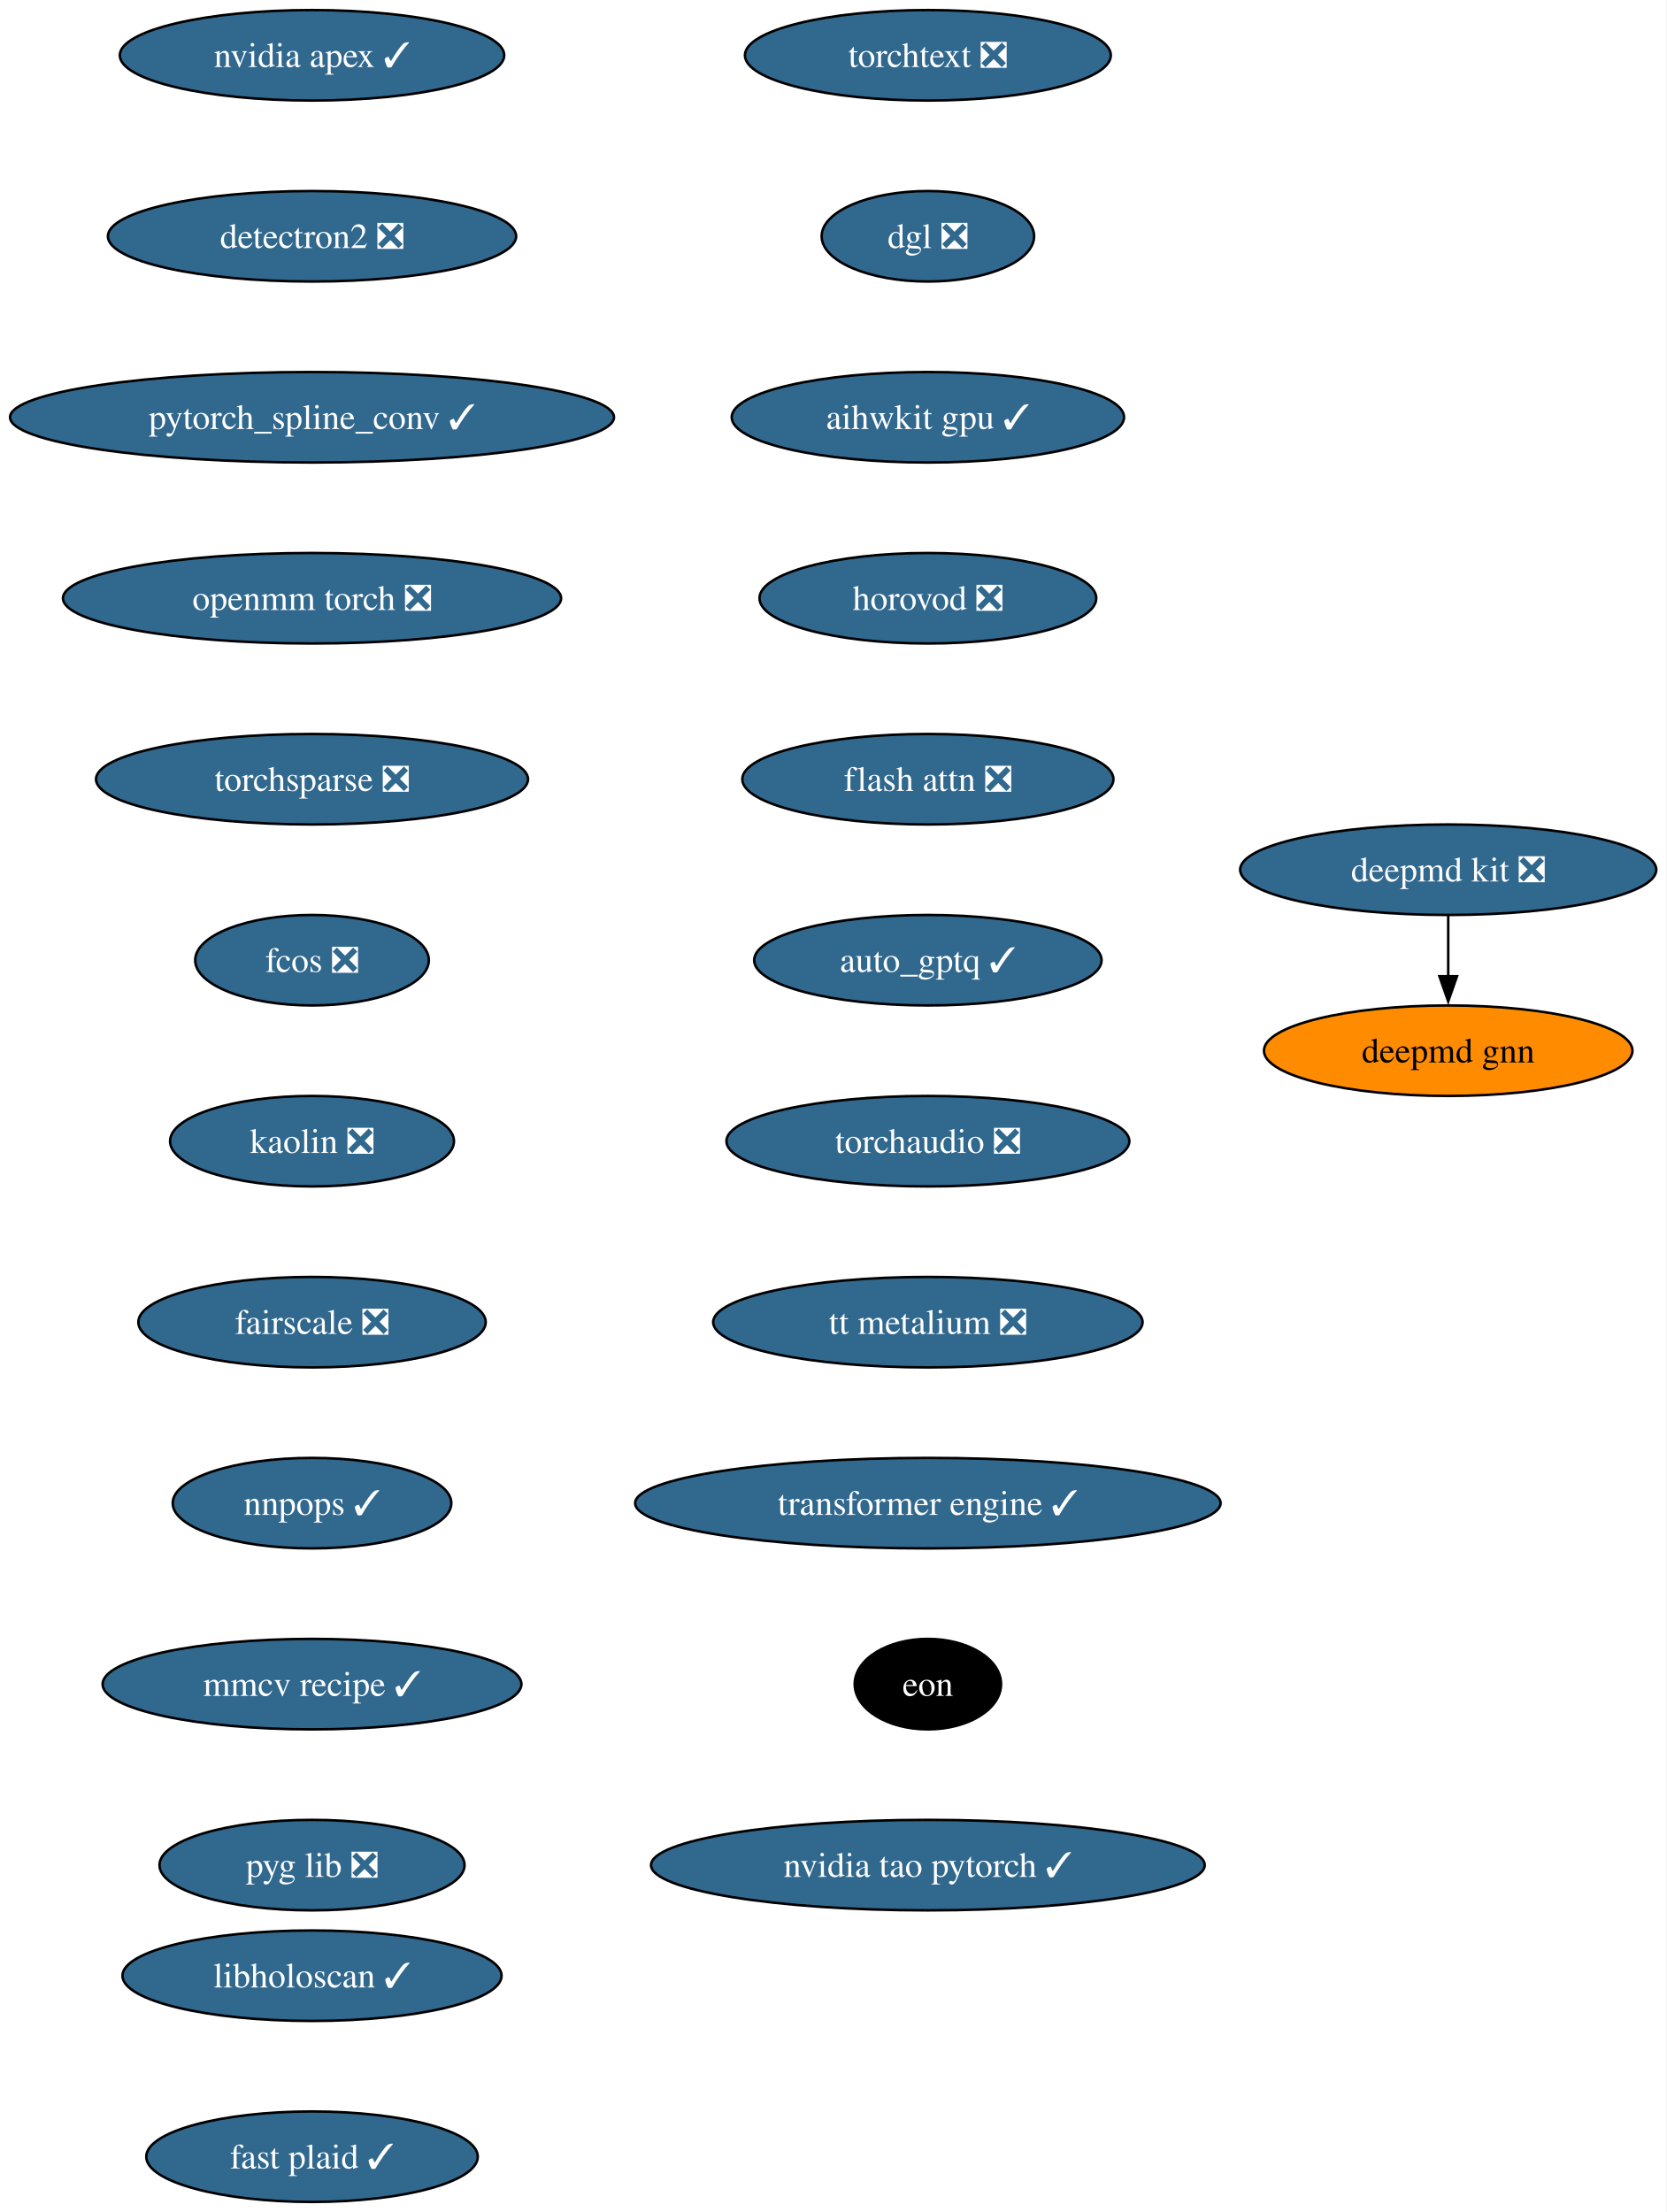
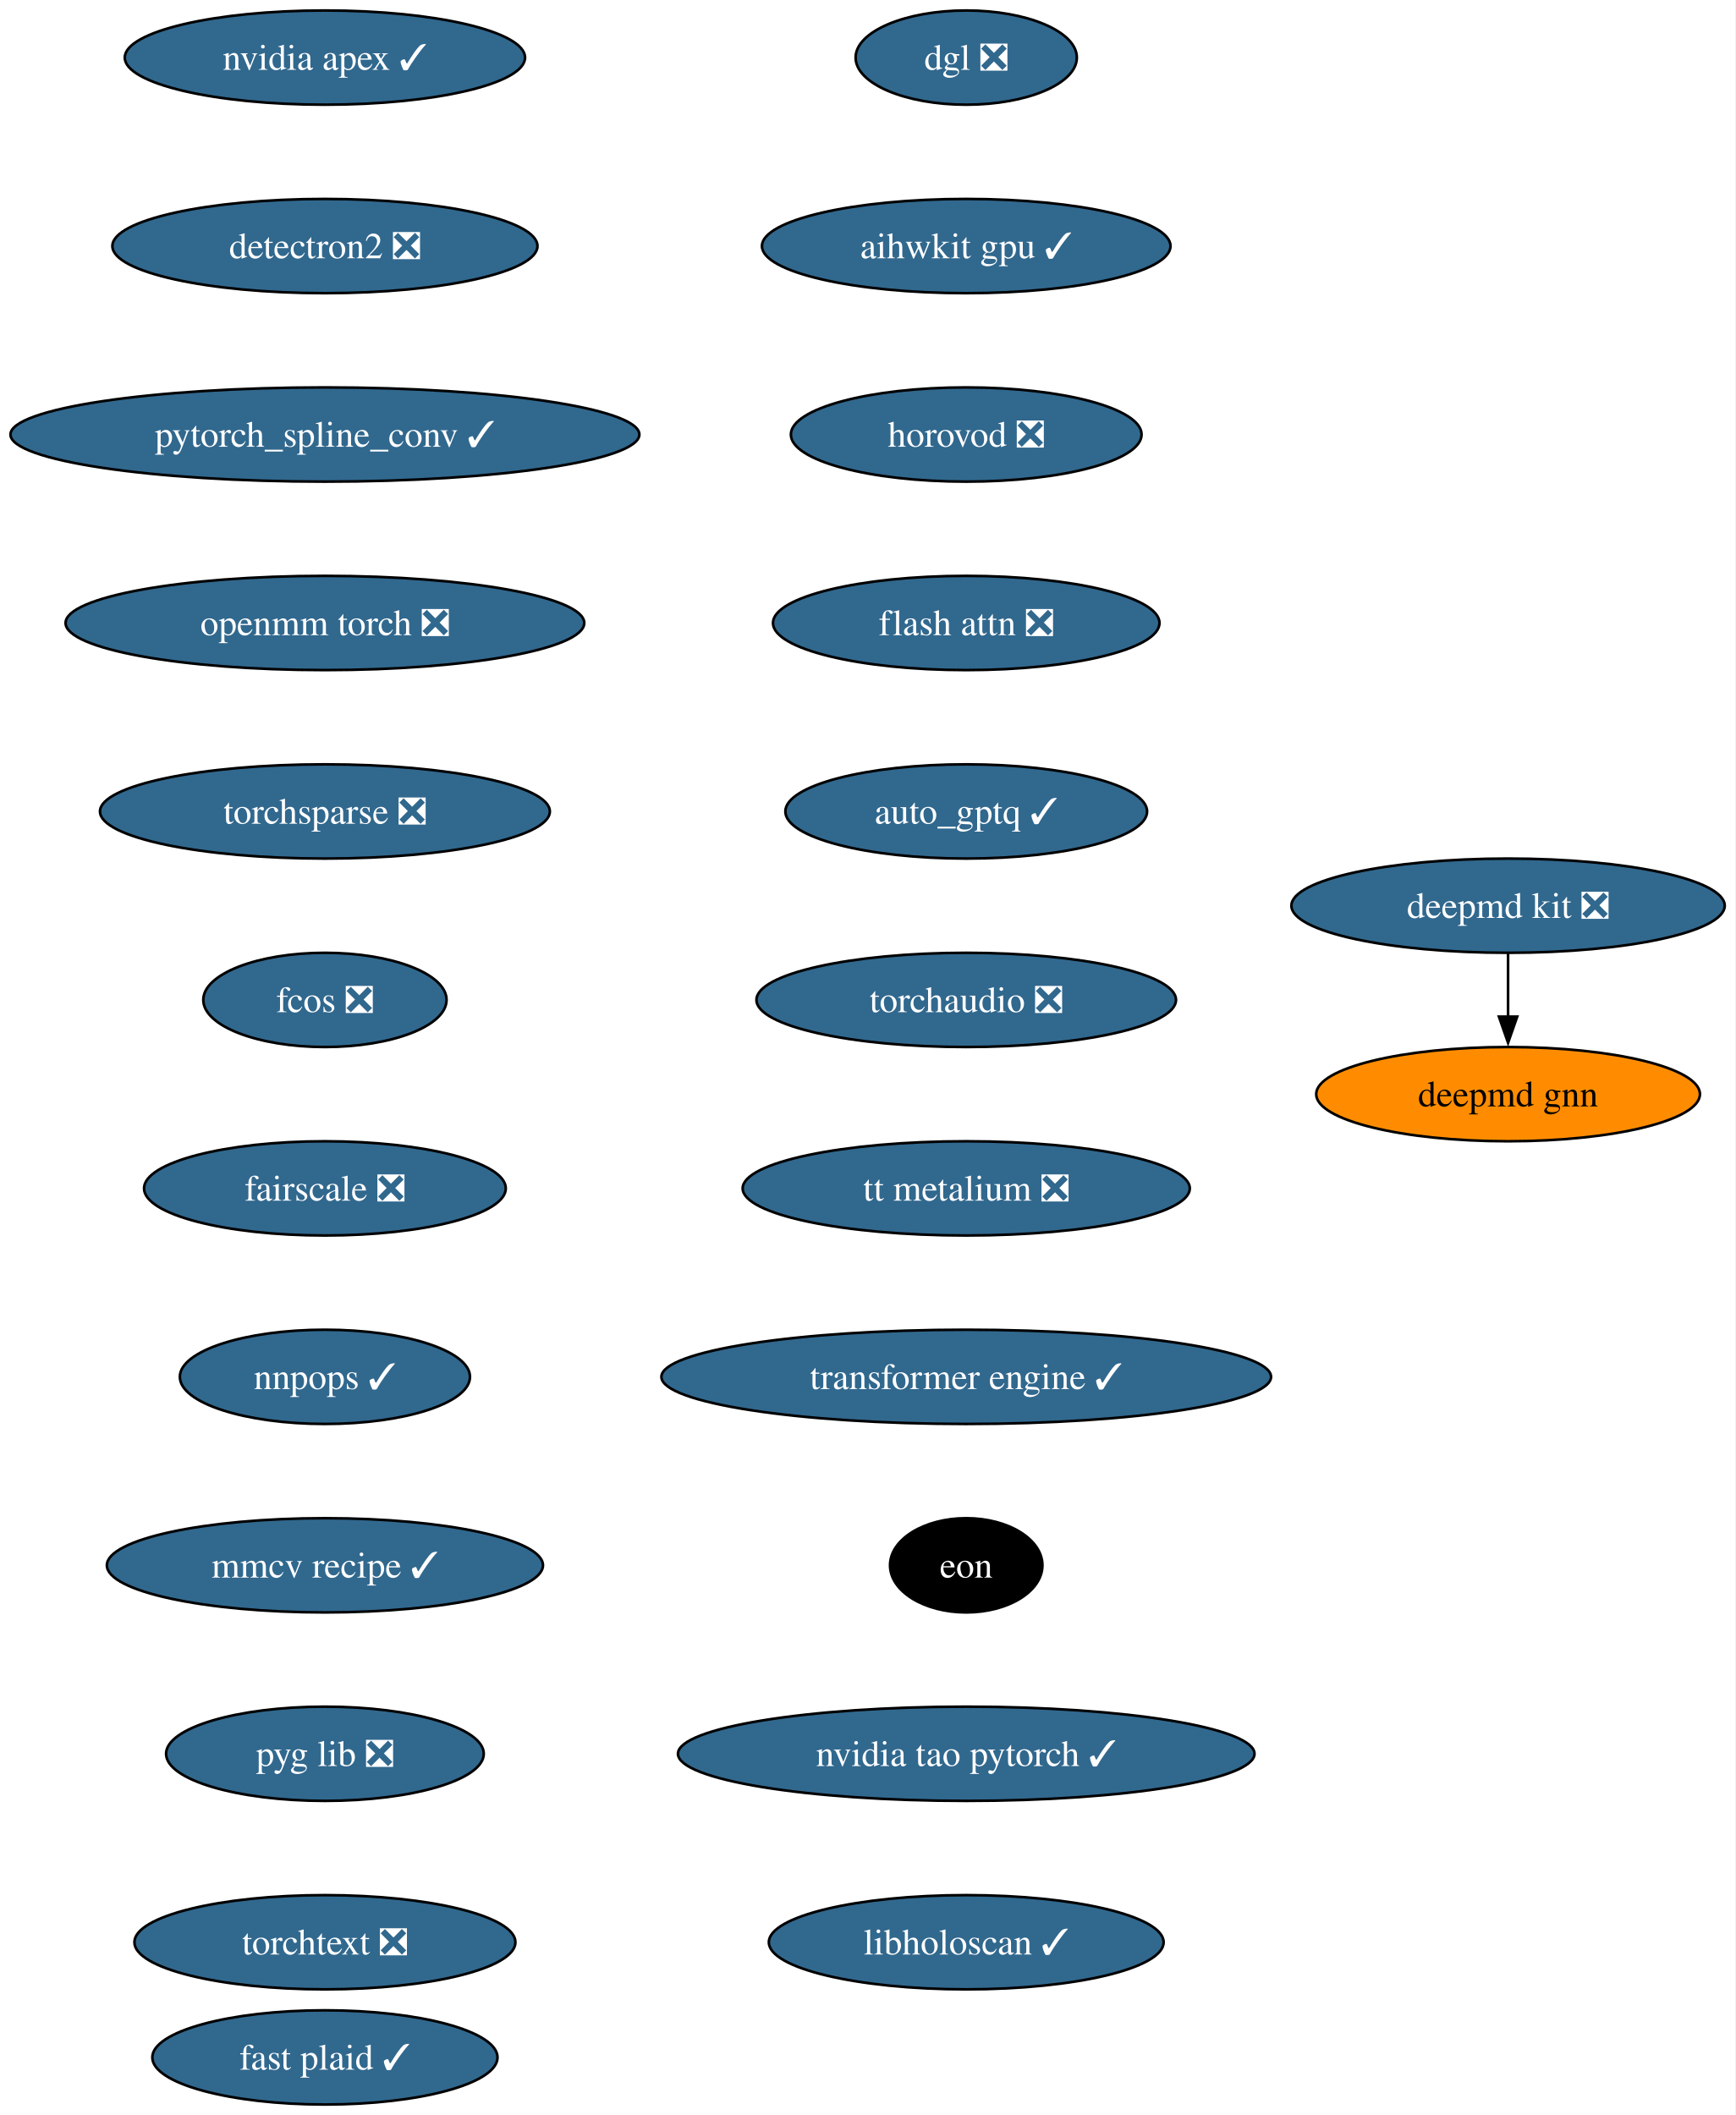
- <svg xmlns="http://www.w3.org/2000/svg" xmlns:xlink="http://www.w3.org/1999/xlink" width="663pt" height="880pt" viewBox="0.00 0.00 663.00 880.00">
-   <g id="graph0" class="graph" transform="scale(1 1) rotate(0) translate(4 876)">
-     <polygon fill="white" stroke="none" points="-4,4 -4,-876 658.9,-876 658.9,4 -4,4" />
+ <svg xmlns="http://www.w3.org/2000/svg" xmlns:xlink="http://www.w3.org/1999/xlink" width="663pt" height="808pt" viewBox="0.00 0.00 663.00 808.00">
+   <g id="graph0" class="graph" transform="scale(1 1) rotate(0) translate(4 804)">
+     <polygon fill="white" stroke="none" points="-4,4 -4,-804 658.9,-804 658.9,4 -4,4" />
    <g id="node1" class="node">
      <g id="a_node1">
        <a xlink:href="https://github.com/conda-forge/deepmd-kit-feedstock/pull/135" xlink:title="deepmd kit ❎">
-           <ellipse fill="#31688e" stroke="black" cx="572.13" cy="-530" rx="82.77" ry="18" />
-           <text xml:space="preserve" text-anchor="middle" x="572.13" y="-525.33" font-family="Times,serif" font-size="14.00" fill="white">deepmd kit ❎</text>
+           <ellipse fill="#31688e" stroke="black" cx="572.13" cy="-458" rx="82.77" ry="18" />
+           <text xml:space="preserve" text-anchor="middle" x="572.13" y="-453.32" font-family="Times,serif" font-size="14.00" fill="white">deepmd kit ❎</text>
        </a>
      </g>
    </g>
    <g id="node2" class="node">
      <g id="a_node2">
        <a xlink:href="https://github.com/conda-forge/deepmd-gnn-feedstock" xlink:title="deepmd gnn">
-           <ellipse fill="#ff8c00" stroke="black" cx="572.13" cy="-458" rx="73.3" ry="18" />
-           <text xml:space="preserve" text-anchor="middle" x="572.13" y="-453.32" font-family="Times,serif" font-size="14.00">deepmd gnn</text>
+           <ellipse fill="#ff8c00" stroke="black" cx="572.13" cy="-386" rx="73.3" ry="18" />
+           <text xml:space="preserve" text-anchor="middle" x="572.13" y="-381.32" font-family="Times,serif" font-size="14.00">deepmd gnn</text>
        </a>
      </g>
    </g>
    <g id="edge1" class="edge">
-       <path fill="none" stroke="black" d="M572.13,-511.7C572.13,-504.41 572.13,-495.73 572.13,-487.54" />
-       <polygon fill="black" stroke="black" points="575.63,-487.62 572.13,-477.62 568.63,-487.62 575.63,-487.62" />
+       <path fill="none" stroke="black" d="M572.13,-439.7C572.13,-432.41 572.13,-423.73 572.13,-415.54" />
+       <polygon fill="black" stroke="black" points="575.63,-415.62 572.13,-405.62 568.63,-415.62 575.63,-415.62" />
    </g>
    <g id="node3" class="node">
      <g id="a_node3">
        <a xlink:href="https://github.com/conda-forge/nvidia-apex-feedstock/pull/70" xlink:title="nvidia apex ✓">
-           <ellipse fill="#31688e" stroke="black" cx="120.13" cy="-854" rx="76.46" ry="18" />
-           <text xml:space="preserve" text-anchor="middle" x="120.13" y="-849.33" font-family="Times,serif" font-size="14.00" fill="white">nvidia apex ✓</text>
+           <ellipse fill="#31688e" stroke="black" cx="120.13" cy="-782" rx="76.46" ry="18" />
+           <text xml:space="preserve" text-anchor="middle" x="120.13" y="-777.33" font-family="Times,serif" font-size="14.00" fill="white">nvidia apex ✓</text>
        </a>
      </g>
    </g>
    <g id="node4" class="node">
      <g id="a_node4">
        <a xlink:href="https://github.com/conda-forge/detectron2-feedstock/pull/60" xlink:title="detectron2 ❎">
-           <ellipse fill="#31688e" stroke="black" cx="120.13" cy="-782" rx="81.2" ry="18" />
-           <text xml:space="preserve" text-anchor="middle" x="120.13" y="-777.33" font-family="Times,serif" font-size="14.00" fill="white">detectron2 ❎</text>
+           <ellipse fill="#31688e" stroke="black" cx="120.13" cy="-710" rx="81.2" ry="18" />
+           <text xml:space="preserve" text-anchor="middle" x="120.13" y="-705.33" font-family="Times,serif" font-size="14.00" fill="white">detectron2 ❎</text>
        </a>
      </g>
    </g>
    <g id="node5" class="node">
      <g id="a_node5">
        <a xlink:href="https://github.com/conda-forge/pytorch_spline_conv-feedstock/pull/53" xlink:title="pytorch_spline_conv ✓">
-           <ellipse fill="#31688e" stroke="black" cx="120.13" cy="-710" rx="120.13" ry="18" />
-           <text xml:space="preserve" text-anchor="middle" x="120.13" y="-705.33" font-family="Times,serif" font-size="14.00" fill="white">pytorch_spline_conv ✓</text>
+           <ellipse fill="#31688e" stroke="black" cx="120.13" cy="-638" rx="120.13" ry="18" />
+           <text xml:space="preserve" text-anchor="middle" x="120.13" y="-633.33" font-family="Times,serif" font-size="14.00" fill="white">pytorch_spline_conv ✓</text>
        </a>
      </g>
    </g>
    <g id="node6" class="node">
      <g id="a_node6">
        <a xlink:href="https://github.com/conda-forge/openmm-torch-feedstock/pull/78" xlink:title="openmm torch ❎">
-           <ellipse fill="#31688e" stroke="black" cx="120.13" cy="-638" rx="99.08" ry="18" />
-           <text xml:space="preserve" text-anchor="middle" x="120.13" y="-633.33" font-family="Times,serif" font-size="14.00" fill="white">openmm torch ❎</text>
+           <ellipse fill="#31688e" stroke="black" cx="120.13" cy="-566" rx="99.08" ry="18" />
+           <text xml:space="preserve" text-anchor="middle" x="120.13" y="-561.33" font-family="Times,serif" font-size="14.00" fill="white">openmm torch ❎</text>
        </a>
      </g>
    </g>
    <g id="node7" class="node">
      <g id="a_node7">
        <a xlink:href="https://github.com/conda-forge/torchsparse-feedstock/pull/49" xlink:title="torchsparse ❎">
-           <ellipse fill="#31688e" stroke="black" cx="120.13" cy="-566" rx="85.93" ry="18" />
-           <text xml:space="preserve" text-anchor="middle" x="120.13" y="-561.33" font-family="Times,serif" font-size="14.00" fill="white">torchsparse ❎</text>
+           <ellipse fill="#31688e" stroke="black" cx="120.13" cy="-494" rx="85.93" ry="18" />
+           <text xml:space="preserve" text-anchor="middle" x="120.13" y="-489.32" font-family="Times,serif" font-size="14.00" fill="white">torchsparse ❎</text>
        </a>
      </g>
    </g>
    <g id="node8" class="node">
      <g id="a_node8">
        <a xlink:href="https://github.com/conda-forge/fcos-feedstock/pull/33" xlink:title="fcos ❎">
-           <ellipse fill="#31688e" stroke="black" cx="120.13" cy="-494" rx="46.47" ry="18" />
-           <text xml:space="preserve" text-anchor="middle" x="120.13" y="-489.32" font-family="Times,serif" font-size="14.00" fill="white">fcos ❎</text>
+           <ellipse fill="#31688e" stroke="black" cx="120.13" cy="-422" rx="46.47" ry="18" />
+           <text xml:space="preserve" text-anchor="middle" x="120.13" y="-417.32" font-family="Times,serif" font-size="14.00" fill="white">fcos ❎</text>
        </a>
      </g>
    </g>
    <g id="node9" class="node">
      <g id="a_node9">
-         <a xlink:href="https://github.com/conda-forge/kaolin-feedstock/pull/51" xlink:title="kaolin ❎">
-           <ellipse fill="#31688e" stroke="black" cx="120.13" cy="-422" rx="56.47" ry="18" />
-           <text xml:space="preserve" text-anchor="middle" x="120.13" y="-417.32" font-family="Times,serif" font-size="14.00" fill="white">kaolin ❎</text>
-         </a>
-       </g>
-     </g>
-     <g id="node10" class="node">
-       <g id="a_node10">
        <a xlink:href="https://github.com/conda-forge/fairscale-feedstock/pull/48" xlink:title="fairscale ❎">
          <ellipse fill="#31688e" stroke="black" cx="120.13" cy="-350" rx="69.1" ry="18" />
          <text xml:space="preserve" text-anchor="middle" x="120.13" y="-345.32" font-family="Times,serif" font-size="14.00" fill="white">fairscale ❎</text>
        </a>
      </g>
    </g>
-     <g id="node11" class="node">
-       <g id="a_node11">
+     <g id="node10" class="node">
+       <g id="a_node10">
        <a xlink:href="https://github.com/conda-forge/nnpops-feedstock/pull/58" xlink:title="nnpops ✓">
          <ellipse fill="#31688e" stroke="black" cx="120.13" cy="-278" rx="55.42" ry="18" />
          <text xml:space="preserve" text-anchor="middle" x="120.13" y="-273.32" font-family="Times,serif" font-size="14.00" fill="white">nnpops ✓</text>
        </a>
      </g>
    </g>
+     <g id="node11" class="node">
+       <g id="a_node11">
+         <a xlink:href="https://github.com/conda-forge/mmcv-recipe-feedstock/pull/54" xlink:title="mmcv recipe ✓">
+           <ellipse fill="#31688e" stroke="black" cx="120.13" cy="-206" rx="83.3" ry="18" />
+           <text xml:space="preserve" text-anchor="middle" x="120.13" y="-201.32" font-family="Times,serif" font-size="14.00" fill="white">mmcv recipe ✓</text>
+         </a>
+       </g>
+     </g>
    <g id="node12" class="node">
      <g id="a_node12">
-         <a xlink:href="https://github.com/conda-forge/mmcv-recipe-feedstock/pull/54" xlink:title="mmcv recipe ✓">
-           <ellipse fill="#31688e" stroke="black" cx="120.13" cy="-206" rx="83.3" ry="18" />
-           <text xml:space="preserve" text-anchor="middle" x="120.13" y="-201.33" font-family="Times,serif" font-size="14.00" fill="white">mmcv recipe ✓</text>
-         </a>
-       </g>
-     </g>
-     <g id="node13" class="node">
-       <g id="a_node13">
        <a xlink:href="https://github.com/conda-forge/pyg-lib-feedstock/pull/54" xlink:title="pyg lib ❎">
          <ellipse fill="#31688e" stroke="black" cx="120.13" cy="-134" rx="60.68" ry="18" />
          <text xml:space="preserve" text-anchor="middle" x="120.13" y="-129.32" font-family="Times,serif" font-size="14.00" fill="white">pyg lib ❎</text>
        </a>
      </g>
    </g>
+     <g id="node13" class="node">
+       <g id="a_node13">
+         <a xlink:href="https://github.com/conda-forge/torchtext-feedstock/pull/41" xlink:title="torchtext ❎">
+           <ellipse fill="#31688e" stroke="black" cx="120.13" cy="-62" rx="72.78" ry="18" />
+           <text xml:space="preserve" text-anchor="middle" x="120.13" y="-57.33" font-family="Times,serif" font-size="14.00" fill="white">torchtext ❎</text>
+         </a>
+       </g>
+     </g>
    <g id="node14" class="node">
      <g id="a_node14">
-         <a xlink:href="https://github.com/conda-forge/torchtext-feedstock/pull/41" xlink:title="torchtext ❎">
-           <ellipse fill="#31688e" stroke="black" cx="365.13" cy="-854" rx="72.78" ry="18" />
-           <text xml:space="preserve" text-anchor="middle" x="365.13" y="-849.33" font-family="Times,serif" font-size="14.00" fill="white">torchtext ❎</text>
-         </a>
-       </g>
-     </g>
-     <g id="node15" class="node">
-       <g id="a_node15">
        <a xlink:href="https://github.com/conda-forge/dgl-feedstock/pull/68" xlink:title="dgl ❎">
          <ellipse fill="#31688e" stroke="black" cx="365.13" cy="-782" rx="42.26" ry="18" />
          <text xml:space="preserve" text-anchor="middle" x="365.13" y="-777.33" font-family="Times,serif" font-size="14.00" fill="white">dgl ❎</text>
        </a>
      </g>
    </g>
-     <g id="node16" class="node">
-       <g id="a_node16">
+     <g id="node15" class="node">
+       <g id="a_node15">
        <a xlink:href="https://github.com/conda-forge/aihwkit-gpu-feedstock/pull/38" xlink:title="aihwkit gpu ✓">
          <ellipse fill="#31688e" stroke="black" cx="365.13" cy="-710" rx="78.04" ry="18" />
          <text xml:space="preserve" text-anchor="middle" x="365.13" y="-705.33" font-family="Times,serif" font-size="14.00" fill="white">aihwkit gpu ✓</text>
        </a>
      </g>
    </g>
-     <g id="node17" class="node">
-       <g id="a_node17">
+     <g id="node16" class="node">
+       <g id="a_node16">
        <a xlink:href="https://github.com/conda-forge/horovod-feedstock/pull/48" xlink:title="horovod ❎">
          <ellipse fill="#31688e" stroke="black" cx="365.13" cy="-638" rx="66.99" ry="18" />
          <text xml:space="preserve" text-anchor="middle" x="365.13" y="-633.33" font-family="Times,serif" font-size="14.00" fill="white">horovod ❎</text>
        </a>
      </g>
    </g>
-     <g id="node18" class="node">
-       <g id="a_node18">
+     <g id="node17" class="node">
+       <g id="a_node17">
        <a xlink:href="https://github.com/conda-forge/flash-attn-feedstock/pull/51" xlink:title="flash attn ❎">
          <ellipse fill="#31688e" stroke="black" cx="365.13" cy="-566" rx="73.83" ry="18" />
          <text xml:space="preserve" text-anchor="middle" x="365.13" y="-561.33" font-family="Times,serif" font-size="14.00" fill="white">flash attn ❎</text>
        </a>
      </g>
    </g>
-     <g id="node19" class="node">
-       <g id="a_node19">
+     <g id="node18" class="node">
+       <g id="a_node18">
        <a xlink:href="https://github.com/conda-forge/auto_gptq-feedstock/pull/25" xlink:title="auto_gptq ✓">
          <ellipse fill="#31688e" stroke="black" cx="365.13" cy="-494" rx="69.1" ry="18" />
          <text xml:space="preserve" text-anchor="middle" x="365.13" y="-489.32" font-family="Times,serif" font-size="14.00" fill="white">auto_gptq ✓</text>
        </a>
      </g>
    </g>
-     <g id="node20" class="node">
-       <g id="a_node20">
+     <g id="node19" class="node">
+       <g id="a_node19">
        <a xlink:href="https://github.com/conda-forge/torchaudio-feedstock/pull/50" xlink:title="torchaudio ❎">
          <ellipse fill="#31688e" stroke="black" cx="365.13" cy="-422" rx="80.14" ry="18" />
          <text xml:space="preserve" text-anchor="middle" x="365.13" y="-417.32" font-family="Times,serif" font-size="14.00" fill="white">torchaudio ❎</text>
        </a>
      </g>
    </g>
-     <g id="node21" class="node">
-       <g id="a_node21">
+     <g id="node20" class="node">
+       <g id="a_node20">
        <a xlink:href="https://github.com/conda-forge/tt-metalium-feedstock/pull/25" xlink:title="tt metalium ❎">
          <ellipse fill="#31688e" stroke="black" cx="365.13" cy="-350" rx="85.41" ry="18" />
          <text xml:space="preserve" text-anchor="middle" x="365.13" y="-345.32" font-family="Times,serif" font-size="14.00" fill="white">tt metalium ❎</text>
        </a>
      </g>
    </g>
-     <g id="node22" class="node">
-       <g id="a_node22">
+     <g id="node21" class="node">
+       <g id="a_node21">
        <a xlink:href="https://github.com/conda-forge/transformer-engine-feedstock/pull/49" xlink:title="transformer engine ✓">
          <ellipse fill="#31688e" stroke="black" cx="365.13" cy="-278" rx="116.45" ry="18" />
          <text xml:space="preserve" text-anchor="middle" x="365.13" y="-273.32" font-family="Times,serif" font-size="14.00" fill="white">transformer engine ✓</text>
        </a>
      </g>
    </g>
+     <g id="node22" class="node">
+       <g id="a_node22">
+         <a xlink:href="https://github.com/conda-forge/eon-feedstock" xlink:title="eon">
+           <ellipse fill="#000000" stroke="black" cx="365.13" cy="-206" rx="29.11" ry="18" />
+           <text xml:space="preserve" text-anchor="middle" x="365.13" y="-201.32" font-family="Times,serif" font-size="14.00" fill="white">eon</text>
+         </a>
+       </g>
+     </g>
    <g id="node23" class="node">
      <g id="a_node23">
-         <a xlink:href="https://github.com/conda-forge/eon-feedstock" xlink:title="eon">
-           <ellipse fill="#000000" stroke="black" cx="365.13" cy="-206" rx="29.11" ry="18" />
-           <text xml:space="preserve" text-anchor="middle" x="365.13" y="-201.33" font-family="Times,serif" font-size="14.00" fill="white">eon</text>
-         </a>
-       </g>
-     </g>
-     <g id="node24" class="node">
-       <g id="a_node24">
        <a xlink:href="https://github.com/conda-forge/nvidia-tao-pytorch-feedstock/pull/11" xlink:title="nvidia tao pytorch ✓">
          <ellipse fill="#31688e" stroke="black" cx="365.13" cy="-134" rx="110.13" ry="18" />
          <text xml:space="preserve" text-anchor="middle" x="365.13" y="-129.32" font-family="Times,serif" font-size="14.00" fill="white">nvidia tao pytorch ✓</text>
        </a>
      </g>
    </g>
+     <g id="node24" class="node">
+       <g id="a_node24">
+         <a xlink:href="https://github.com/conda-forge/libholoscan-feedstock/pull/17" xlink:title="libholoscan ✓">
+           <ellipse fill="#31688e" stroke="black" cx="365.13" cy="-62" rx="75.41" ry="18" />
+           <text xml:space="preserve" text-anchor="middle" x="365.13" y="-57.33" font-family="Times,serif" font-size="14.00" fill="white">libholoscan ✓</text>
+         </a>
+       </g>
+     </g>
    <g id="node25" class="node">
      <g id="a_node25">
-         <a xlink:href="https://github.com/conda-forge/libholoscan-feedstock/pull/17" xlink:title="libholoscan ✓">
-           <ellipse fill="#31688e" stroke="black" cx="120.13" cy="-90" rx="75.41" ry="18" />
-           <text xml:space="preserve" text-anchor="middle" x="120.13" y="-85.33" font-family="Times,serif" font-size="14.00" fill="white">libholoscan ✓</text>
-         </a>
-       </g>
-     </g>
-     <g id="node26" class="node">
-       <g id="a_node26">
        <a xlink:href="https://github.com/conda-forge/fast-plaid-feedstock/pull/5" xlink:title="fast plaid ✓">
          <ellipse fill="#31688e" stroke="black" cx="120.13" cy="-18" rx="65.94" ry="18" />
          <text xml:space="preserve" text-anchor="middle" x="120.13" y="-13.32" font-family="Times,serif" font-size="14.00" fill="white">fast plaid ✓</text>
        </a>
      </g>
    </g>
  </g>
</svg>
